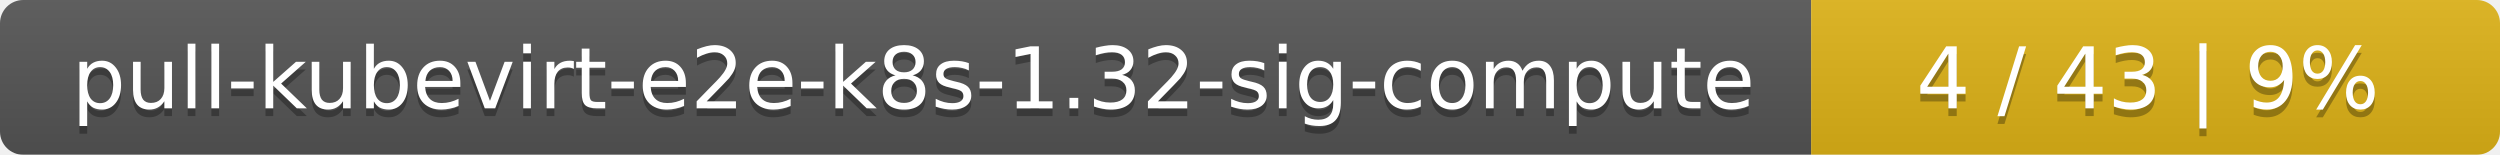
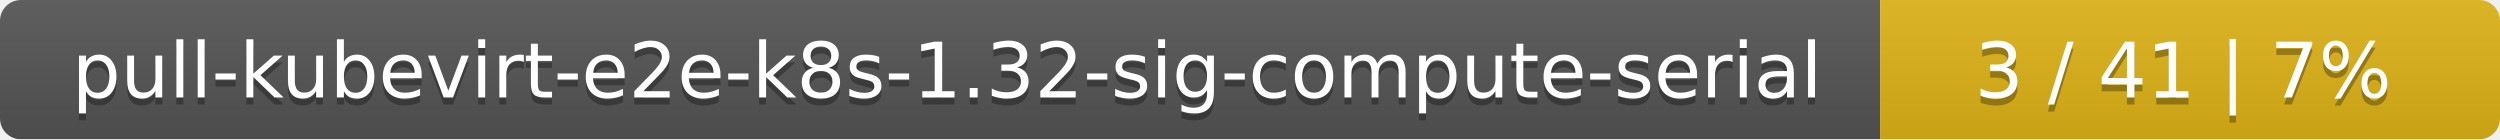
- <svg xmlns="http://www.w3.org/2000/svg" width="323" height="20">
+ <svg xmlns="http://www.w3.org/2000/svg" width="359" height="20">
  <linearGradient id="smooth" x2="0" y2="100%">
    <stop offset="0" stop-color="#bbb" stop-opacity=".1" />
    <stop offset="1" stop-opacity=".1" />
  </linearGradient>
  <mask id="round">
-     <rect width="323" height="20" rx="3" fill="#fff" />
+     <rect width="359" height="20" rx="3" fill="#fff" />
  </mask>
  <g mask="url(#round)">
-     <rect width="234" height="20" fill="#555" />
-     <rect x="234" width="89" height="20" fill="#dfb317" />
-     <rect width="323" height="20" fill="url(#smooth)" />
+     <rect width="270" height="20" fill="#555" />
+     <rect x="270" width="89" height="20" fill="#dfb317" />
+     <rect width="359" height="20" fill="url(#smooth)" />
  </g>
  <g fill="#fff" text-anchor="middle" font-family="DejaVu Sans,Verdana,Geneva,sans-serif" font-size="11">
-     <text x="118" y="15" fill="#010101" fill-opacity=".3">pull-kubevirt-e2e-k8s-1.32-sig-compute</text>
-     <text x="118" y="14">pull-kubevirt-e2e-k8s-1.32-sig-compute</text>
-     <text x="277.5" y="15" fill="#010101" fill-opacity=".3">4 / 43    |    9%</text>
-     <text x="277.5" y="14">4 / 43    |    9%</text>
+     <text x="136" y="15" fill="#010101" fill-opacity=".3">pull-kubevirt-e2e-k8s-1.32-sig-compute-serial</text>
+     <text x="136" y="14">pull-kubevirt-e2e-k8s-1.32-sig-compute-serial</text>
+     <text x="313.5" y="15" fill="#010101" fill-opacity=".3">3 / 41    |    7%</text>
+     <text x="313.5" y="14">3 / 41    |    7%</text>
  </g>
</svg>
